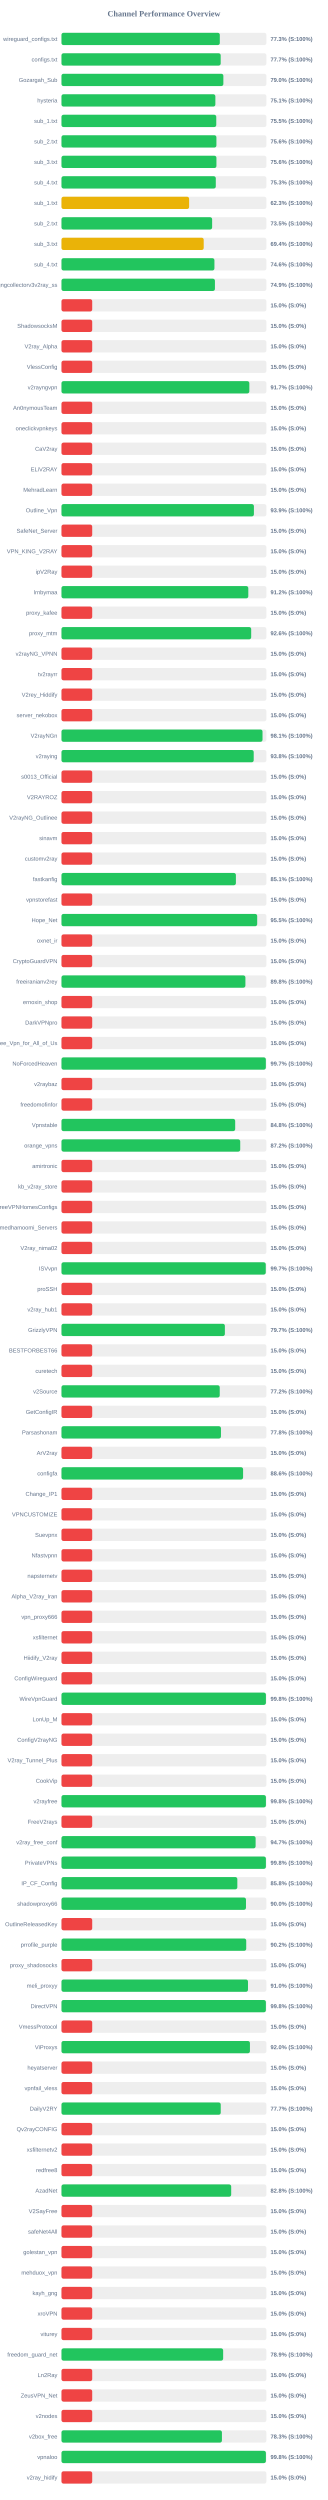
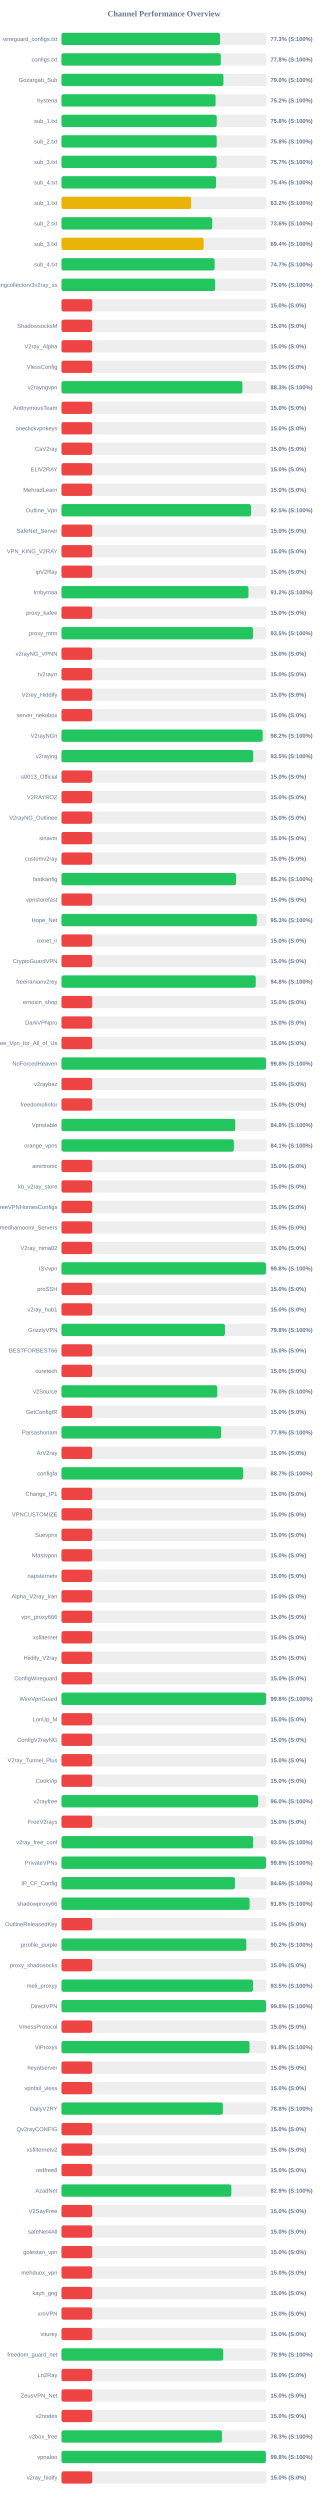
<svg xmlns="http://www.w3.org/2000/svg" width="800" height="6100" version="1.1">
  <style>
        .row { font: 14px Arial; fill: #64748b; }
        .score { font: bold 14px Arial; fill: #64748b; }
    </style>
  <text x="400" y="40" text-anchor="middle" font-size="20px" font-weight="bold" fill="#64748b">Channel Performance Overview</text>
  <rect x="150" y="80" width="500" height="30" fill="#eee" rx="5" />
-   <rect x="150" y="80" width="386.35" height="30" fill="#22c55e" rx="5" />
+   <rect x="150" y="80" width="386.75" height="30" fill="#22c55e" rx="5" />
  <text x="140" y="100" text-anchor="end" class="row">wireguard_configs.txt</text>
  <text x="660" y="100" text-anchor="start" class="score">77.3% (S:100%)</text>
  <rect x="150" y="130" width="500" height="30" fill="#eee" rx="5" />
-   <rect x="150" y="130" width="388.5" height="30" fill="#22c55e" rx="5" />
+   <rect x="150" y="130" width="388.8" height="30" fill="#22c55e" rx="5" />
  <text x="140" y="150" text-anchor="end" class="row">configs.txt</text>
-   <text x="660" y="150" text-anchor="start" class="score">77.7% (S:100%)</text>
+   <text x="660" y="150" text-anchor="start" class="score">77.8% (S:100%)</text>
  <rect x="150" y="180" width="500" height="30" fill="#eee" rx="5" />
-   <rect x="150" y="180" width="395.0" height="30" fill="#22c55e" rx="5" />
+   <rect x="150" y="180" width="395.2" height="30" fill="#22c55e" rx="5" />
  <text x="140" y="200" text-anchor="end" class="row">Gozargah_Sub</text>
  <text x="660" y="200" text-anchor="start" class="score">79.0% (S:100%)</text>
  <rect x="150" y="230" width="500" height="30" fill="#eee" rx="5" />
-   <rect x="150" y="230" width="375.5" height="30" fill="#22c55e" rx="5" />
+   <rect x="150" y="230" width="376.0" height="30" fill="#22c55e" rx="5" />
  <text x="140" y="250" text-anchor="end" class="row">hysteria</text>
-   <text x="660" y="250" text-anchor="start" class="score">75.1% (S:100%)</text>
+   <text x="660" y="250" text-anchor="start" class="score">75.2% (S:100%)</text>
  <rect x="150" y="280" width="500" height="30" fill="#eee" rx="5" />
-   <rect x="150" y="280" width="377.7" height="30" fill="#22c55e" rx="5" />
+   <rect x="150" y="280" width="378.85" height="30" fill="#22c55e" rx="5" />
  <text x="140" y="300" text-anchor="end" class="row">sub_1.txt</text>
-   <text x="660" y="300" text-anchor="start" class="score">75.5% (S:100%)</text>
+   <text x="660" y="300" text-anchor="start" class="score">75.8% (S:100%)</text>
  <rect x="150" y="330" width="500" height="30" fill="#eee" rx="5" />
-   <rect x="150" y="330" width="378.05" height="30" fill="#22c55e" rx="5" />
+   <rect x="150" y="330" width="378.85" height="30" fill="#22c55e" rx="5" />
  <text x="140" y="350" text-anchor="end" class="row">sub_2.txt</text>
-   <text x="660" y="350" text-anchor="start" class="score">75.6% (S:100%)</text>
+   <text x="660" y="350" text-anchor="start" class="score">75.8% (S:100%)</text>
  <rect x="150" y="380" width="500" height="30" fill="#eee" rx="5" />
-   <rect x="150" y="380" width="378.1" height="30" fill="#22c55e" rx="5" />
+   <rect x="150" y="380" width="378.55" height="30" fill="#22c55e" rx="5" />
  <text x="140" y="400" text-anchor="end" class="row">sub_3.txt</text>
-   <text x="660" y="400" text-anchor="start" class="score">75.6% (S:100%)</text>
+   <text x="660" y="400" text-anchor="start" class="score">75.7% (S:100%)</text>
  <rect x="150" y="430" width="500" height="30" fill="#eee" rx="5" />
-   <rect x="150" y="430" width="376.55" height="30" fill="#22c55e" rx="5" />
+   <rect x="150" y="430" width="377.1" height="30" fill="#22c55e" rx="5" />
  <text x="140" y="450" text-anchor="end" class="row">sub_4.txt</text>
-   <text x="660" y="450" text-anchor="start" class="score">75.3% (S:100%)</text>
+   <text x="660" y="450" text-anchor="start" class="score">75.4% (S:100%)</text>
  <rect x="150" y="480" width="500" height="30" fill="#eee" rx="5" />
-   <rect x="150" y="480" width="311.45" height="30" fill="#eab308" rx="5" />
+   <rect x="150" y="480" width="316.2" height="30" fill="#eab308" rx="5" />
  <text x="140" y="500" text-anchor="end" class="row">sub_1.txt</text>
-   <text x="660" y="500" text-anchor="start" class="score">62.3% (S:100%)</text>
+   <text x="660" y="500" text-anchor="start" class="score">63.2% (S:100%)</text>
  <rect x="150" y="530" width="500" height="30" fill="#eee" rx="5" />
-   <rect x="150" y="530" width="367.6" height="30" fill="#22c55e" rx="5" />
+   <rect x="150" y="530" width="367.8" height="30" fill="#22c55e" rx="5" />
  <text x="140" y="550" text-anchor="end" class="row">sub_2.txt</text>
-   <text x="660" y="550" text-anchor="start" class="score">73.5% (S:100%)</text>
+   <text x="660" y="550" text-anchor="start" class="score">73.6% (S:100%)</text>
  <rect x="150" y="580" width="500" height="30" fill="#eee" rx="5" />
-   <rect x="150" y="580" width="347.05" height="30" fill="#eab308" rx="5" />
+   <rect x="150" y="580" width="346.95" height="30" fill="#eab308" rx="5" />
  <text x="140" y="600" text-anchor="end" class="row">sub_3.txt</text>
  <text x="660" y="600" text-anchor="start" class="score">69.4% (S:100%)</text>
  <rect x="150" y="630" width="500" height="30" fill="#eee" rx="5" />
-   <rect x="150" y="630" width="373.2" height="30" fill="#22c55e" rx="5" />
+   <rect x="150" y="630" width="373.65" height="30" fill="#22c55e" rx="5" />
  <text x="140" y="650" text-anchor="end" class="row">sub_4.txt</text>
-   <text x="660" y="650" text-anchor="start" class="score">74.6% (S:100%)</text>
+   <text x="660" y="650" text-anchor="start" class="score">74.7% (S:100%)</text>
  <rect x="150" y="680" width="500" height="30" fill="#eee" rx="5" />
-   <rect x="150" y="680" width="374.45" height="30" fill="#22c55e" rx="5" />
+   <rect x="150" y="680" width="374.95" height="30" fill="#22c55e" rx="5" />
  <text x="140" y="700" text-anchor="end" class="row">kayhgngcollectorv3v2ray_ss</text>
-   <text x="660" y="700" text-anchor="start" class="score">74.9% (S:100%)</text>
+   <text x="660" y="700" text-anchor="start" class="score">75.0% (S:100%)</text>
  <rect x="150" y="730" width="500" height="30" fill="#eee" rx="5" />
  <rect x="150" y="730" width="75.0" height="30" fill="#ef4444" rx="5" />
  <text x="140" y="750" text-anchor="end" class="row" />
  <text x="660" y="750" text-anchor="start" class="score">15.0% (S:0%)</text>
  <rect x="150" y="780" width="500" height="30" fill="#eee" rx="5" />
  <rect x="150" y="780" width="75.0" height="30" fill="#ef4444" rx="5" />
  <text x="140" y="800" text-anchor="end" class="row">ShadowsocksM</text>
  <text x="660" y="800" text-anchor="start" class="score">15.0% (S:0%)</text>
  <rect x="150" y="830" width="500" height="30" fill="#eee" rx="5" />
  <rect x="150" y="830" width="75.0" height="30" fill="#ef4444" rx="5" />
  <text x="140" y="850" text-anchor="end" class="row">V2ray_Alpha</text>
  <text x="660" y="850" text-anchor="start" class="score">15.0% (S:0%)</text>
  <rect x="150" y="880" width="500" height="30" fill="#eee" rx="5" />
  <rect x="150" y="880" width="75.0" height="30" fill="#ef4444" rx="5" />
  <text x="140" y="900" text-anchor="end" class="row">VlessConfig</text>
  <text x="660" y="900" text-anchor="start" class="score">15.0% (S:0%)</text>
  <rect x="150" y="930" width="500" height="30" fill="#eee" rx="5" />
-   <rect x="150" y="930" width="458.4" height="30" fill="#22c55e" rx="5" />
+   <rect x="150" y="930" width="441.5" height="30" fill="#22c55e" rx="5" />
  <text x="140" y="950" text-anchor="end" class="row">v2rayngvpn</text>
-   <text x="660" y="950" text-anchor="start" class="score">91.7% (S:100%)</text>
+   <text x="660" y="950" text-anchor="start" class="score">88.3% (S:100%)</text>
  <rect x="150" y="980" width="500" height="30" fill="#eee" rx="5" />
  <rect x="150" y="980" width="75.0" height="30" fill="#ef4444" rx="5" />
  <text x="140" y="1000" text-anchor="end" class="row">An0nymousTeam</text>
  <text x="660" y="1000" text-anchor="start" class="score">15.0% (S:0%)</text>
  <rect x="150" y="1030" width="500" height="30" fill="#eee" rx="5" />
  <rect x="150" y="1030" width="75.0" height="30" fill="#ef4444" rx="5" />
  <text x="140" y="1050" text-anchor="end" class="row">oneclickvpnkeys</text>
  <text x="660" y="1050" text-anchor="start" class="score">15.0% (S:0%)</text>
  <rect x="150" y="1080" width="500" height="30" fill="#eee" rx="5" />
  <rect x="150" y="1080" width="75.0" height="30" fill="#ef4444" rx="5" />
  <text x="140" y="1100" text-anchor="end" class="row">CaV2ray</text>
  <text x="660" y="1100" text-anchor="start" class="score">15.0% (S:0%)</text>
  <rect x="150" y="1130" width="500" height="30" fill="#eee" rx="5" />
  <rect x="150" y="1130" width="75.0" height="30" fill="#ef4444" rx="5" />
  <text x="140" y="1150" text-anchor="end" class="row">ELiV2RAY</text>
  <text x="660" y="1150" text-anchor="start" class="score">15.0% (S:0%)</text>
  <rect x="150" y="1180" width="500" height="30" fill="#eee" rx="5" />
  <rect x="150" y="1180" width="75.0" height="30" fill="#ef4444" rx="5" />
  <text x="140" y="1200" text-anchor="end" class="row">MehradLearn</text>
  <text x="660" y="1200" text-anchor="start" class="score">15.0% (S:0%)</text>
  <rect x="150" y="1230" width="500" height="30" fill="#eee" rx="5" />
-   <rect x="150" y="1230" width="469.55" height="30" fill="#22c55e" rx="5" />
+   <rect x="150" y="1230" width="462.45" height="30" fill="#22c55e" rx="5" />
  <text x="140" y="1250" text-anchor="end" class="row">Outline_Vpn</text>
-   <text x="660" y="1250" text-anchor="start" class="score">93.9% (S:100%)</text>
+   <text x="660" y="1250" text-anchor="start" class="score">92.5% (S:100%)</text>
  <rect x="150" y="1280" width="500" height="30" fill="#eee" rx="5" />
  <rect x="150" y="1280" width="75.0" height="30" fill="#ef4444" rx="5" />
  <text x="140" y="1300" text-anchor="end" class="row">SafeNet_Server</text>
  <text x="660" y="1300" text-anchor="start" class="score">15.0% (S:0%)</text>
  <rect x="150" y="1330" width="500" height="30" fill="#eee" rx="5" />
  <rect x="150" y="1330" width="75.0" height="30" fill="#ef4444" rx="5" />
  <text x="140" y="1350" text-anchor="end" class="row">VPN_KING_V2RAY</text>
  <text x="660" y="1350" text-anchor="start" class="score">15.0% (S:0%)</text>
  <rect x="150" y="1380" width="500" height="30" fill="#eee" rx="5" />
  <rect x="150" y="1380" width="75.0" height="30" fill="#ef4444" rx="5" />
  <text x="140" y="1400" text-anchor="end" class="row">ipV2Ray</text>
  <text x="660" y="1400" text-anchor="start" class="score">15.0% (S:0%)</text>
  <rect x="150" y="1430" width="500" height="30" fill="#eee" rx="5" />
-   <rect x="150" y="1430" width="455.85" height="30" fill="#22c55e" rx="5" />
+   <rect x="150" y="1430" width="456.25" height="30" fill="#22c55e" rx="5" />
  <text x="140" y="1450" text-anchor="end" class="row">lrnbymaa</text>
  <text x="660" y="1450" text-anchor="start" class="score">91.2% (S:100%)</text>
  <rect x="150" y="1480" width="500" height="30" fill="#eee" rx="5" />
  <rect x="150" y="1480" width="75.0" height="30" fill="#ef4444" rx="5" />
  <text x="140" y="1500" text-anchor="end" class="row">proxy_kafee</text>
  <text x="660" y="1500" text-anchor="start" class="score">15.0% (S:0%)</text>
  <rect x="150" y="1530" width="500" height="30" fill="#eee" rx="5" />
-   <rect x="150" y="1530" width="462.9" height="30" fill="#22c55e" rx="5" />
+   <rect x="150" y="1530" width="467.25" height="30" fill="#22c55e" rx="5" />
  <text x="140" y="1550" text-anchor="end" class="row">proxy_mtm</text>
-   <text x="660" y="1550" text-anchor="start" class="score">92.6% (S:100%)</text>
+   <text x="660" y="1550" text-anchor="start" class="score">93.5% (S:100%)</text>
  <rect x="150" y="1580" width="500" height="30" fill="#eee" rx="5" />
  <rect x="150" y="1580" width="75.0" height="30" fill="#ef4444" rx="5" />
  <text x="140" y="1600" text-anchor="end" class="row">v2rayNG_VPNN</text>
  <text x="660" y="1600" text-anchor="start" class="score">15.0% (S:0%)</text>
  <rect x="150" y="1630" width="500" height="30" fill="#eee" rx="5" />
  <rect x="150" y="1630" width="75.0" height="30" fill="#ef4444" rx="5" />
  <text x="140" y="1650" text-anchor="end" class="row">tv2rayrr</text>
  <text x="660" y="1650" text-anchor="start" class="score">15.0% (S:0%)</text>
  <rect x="150" y="1680" width="500" height="30" fill="#eee" rx="5" />
  <rect x="150" y="1680" width="75.0" height="30" fill="#ef4444" rx="5" />
  <text x="140" y="1700" text-anchor="end" class="row">V2rey_Hiddify</text>
  <text x="660" y="1700" text-anchor="start" class="score">15.0% (S:0%)</text>
  <rect x="150" y="1730" width="500" height="30" fill="#eee" rx="5" />
  <rect x="150" y="1730" width="75.0" height="30" fill="#ef4444" rx="5" />
  <text x="140" y="1750" text-anchor="end" class="row">server_nekobox</text>
  <text x="660" y="1750" text-anchor="start" class="score">15.0% (S:0%)</text>
  <rect x="150" y="1780" width="500" height="30" fill="#eee" rx="5" />
-   <rect x="150" y="1780" width="490.55" height="30" fill="#22c55e" rx="5" />
+   <rect x="150" y="1780" width="490.9" height="30" fill="#22c55e" rx="5" />
  <text x="140" y="1800" text-anchor="end" class="row">V2rayNGn</text>
-   <text x="660" y="1800" text-anchor="start" class="score">98.1% (S:100%)</text>
+   <text x="660" y="1800" text-anchor="start" class="score">98.2% (S:100%)</text>
  <rect x="150" y="1830" width="500" height="30" fill="#eee" rx="5" />
-   <rect x="150" y="1830" width="469.05" height="30" fill="#22c55e" rx="5" />
+   <rect x="150" y="1830" width="467.75" height="30" fill="#22c55e" rx="5" />
  <text x="140" y="1850" text-anchor="end" class="row">v2raying</text>
-   <text x="660" y="1850" text-anchor="start" class="score">93.8% (S:100%)</text>
+   <text x="660" y="1850" text-anchor="start" class="score">93.5% (S:100%)</text>
  <rect x="150" y="1880" width="500" height="30" fill="#eee" rx="5" />
  <rect x="150" y="1880" width="75.0" height="30" fill="#ef4444" rx="5" />
  <text x="140" y="1900" text-anchor="end" class="row">s0013_Official</text>
  <text x="660" y="1900" text-anchor="start" class="score">15.0% (S:0%)</text>
  <rect x="150" y="1930" width="500" height="30" fill="#eee" rx="5" />
  <rect x="150" y="1930" width="75.0" height="30" fill="#ef4444" rx="5" />
  <text x="140" y="1950" text-anchor="end" class="row">V2RAYROZ</text>
  <text x="660" y="1950" text-anchor="start" class="score">15.0% (S:0%)</text>
  <rect x="150" y="1980" width="500" height="30" fill="#eee" rx="5" />
  <rect x="150" y="1980" width="75.0" height="30" fill="#ef4444" rx="5" />
  <text x="140" y="2000" text-anchor="end" class="row">V2rayNG_Outlinee</text>
  <text x="660" y="2000" text-anchor="start" class="score">15.0% (S:0%)</text>
  <rect x="150" y="2030" width="500" height="30" fill="#eee" rx="5" />
  <rect x="150" y="2030" width="75.0" height="30" fill="#ef4444" rx="5" />
  <text x="140" y="2050" text-anchor="end" class="row">sinavm</text>
  <text x="660" y="2050" text-anchor="start" class="score">15.0% (S:0%)</text>
  <rect x="150" y="2080" width="500" height="30" fill="#eee" rx="5" />
  <rect x="150" y="2080" width="75.0" height="30" fill="#ef4444" rx="5" />
  <text x="140" y="2100" text-anchor="end" class="row">customv2ray</text>
  <text x="660" y="2100" text-anchor="start" class="score">15.0% (S:0%)</text>
  <rect x="150" y="2130" width="500" height="30" fill="#eee" rx="5" />
-   <rect x="150" y="2130" width="425.6" height="30" fill="#22c55e" rx="5" />
+   <rect x="150" y="2130" width="425.9" height="30" fill="#22c55e" rx="5" />
  <text x="140" y="2150" text-anchor="end" class="row">fastkanfig</text>
-   <text x="660" y="2150" text-anchor="start" class="score">85.1% (S:100%)</text>
+   <text x="660" y="2150" text-anchor="start" class="score">85.2% (S:100%)</text>
  <rect x="150" y="2180" width="500" height="30" fill="#eee" rx="5" />
  <rect x="150" y="2180" width="75.0" height="30" fill="#ef4444" rx="5" />
  <text x="140" y="2200" text-anchor="end" class="row">vpnstorefast</text>
  <text x="660" y="2200" text-anchor="start" class="score">15.0% (S:0%)</text>
  <rect x="150" y="2230" width="500" height="30" fill="#eee" rx="5" />
-   <rect x="150" y="2230" width="477.55" height="30" fill="#22c55e" rx="5" />
+   <rect x="150" y="2230" width="476.65" height="30" fill="#22c55e" rx="5" />
  <text x="140" y="2250" text-anchor="end" class="row">Hope_Net</text>
-   <text x="660" y="2250" text-anchor="start" class="score">95.5% (S:100%)</text>
+   <text x="660" y="2250" text-anchor="start" class="score">95.3% (S:100%)</text>
  <rect x="150" y="2280" width="500" height="30" fill="#eee" rx="5" />
  <rect x="150" y="2280" width="75.0" height="30" fill="#ef4444" rx="5" />
  <text x="140" y="2300" text-anchor="end" class="row">oxnet_ir</text>
  <text x="660" y="2300" text-anchor="start" class="score">15.0% (S:0%)</text>
  <rect x="150" y="2330" width="500" height="30" fill="#eee" rx="5" />
  <rect x="150" y="2330" width="75.0" height="30" fill="#ef4444" rx="5" />
  <text x="140" y="2350" text-anchor="end" class="row">CryptoGuardVPN</text>
  <text x="660" y="2350" text-anchor="start" class="score">15.0% (S:0%)</text>
  <rect x="150" y="2380" width="500" height="30" fill="#eee" rx="5" />
-   <rect x="150" y="2380" width="448.8" height="30" fill="#22c55e" rx="5" />
+   <rect x="150" y="2380" width="474.0" height="30" fill="#22c55e" rx="5" />
  <text x="140" y="2400" text-anchor="end" class="row">freeiranianv2rey</text>
-   <text x="660" y="2400" text-anchor="start" class="score">89.8% (S:100%)</text>
+   <text x="660" y="2400" text-anchor="start" class="score">94.8% (S:100%)</text>
  <rect x="150" y="2430" width="500" height="30" fill="#eee" rx="5" />
  <rect x="150" y="2430" width="75.0" height="30" fill="#ef4444" rx="5" />
  <text x="140" y="2450" text-anchor="end" class="row">ernoxin_shop</text>
  <text x="660" y="2450" text-anchor="start" class="score">15.0% (S:0%)</text>
  <rect x="150" y="2480" width="500" height="30" fill="#eee" rx="5" />
  <rect x="150" y="2480" width="75.0" height="30" fill="#ef4444" rx="5" />
  <text x="140" y="2500" text-anchor="end" class="row">DarkVPNpro</text>
  <text x="660" y="2500" text-anchor="start" class="score">15.0% (S:0%)</text>
  <rect x="150" y="2530" width="500" height="30" fill="#eee" rx="5" />
  <rect x="150" y="2530" width="75.0" height="30" fill="#ef4444" rx="5" />
  <text x="140" y="2550" text-anchor="end" class="row">Free_Vpn_for_All_of_Us</text>
  <text x="660" y="2550" text-anchor="start" class="score">15.0% (S:0%)</text>
  <rect x="150" y="2580" width="500" height="30" fill="#eee" rx="5" />
-   <rect x="150" y="2580" width="498.65" height="30" fill="#22c55e" rx="5" />
+   <rect x="150" y="2580" width="498.95" height="30" fill="#22c55e" rx="5" />
  <text x="140" y="2600" text-anchor="end" class="row">NoForcedHeaven</text>
-   <text x="660" y="2600" text-anchor="start" class="score">99.7% (S:100%)</text>
+   <text x="660" y="2600" text-anchor="start" class="score">99.8% (S:100%)</text>
  <rect x="150" y="2630" width="500" height="30" fill="#eee" rx="5" />
  <rect x="150" y="2630" width="75.0" height="30" fill="#ef4444" rx="5" />
  <text x="140" y="2650" text-anchor="end" class="row">v2raybaz</text>
  <text x="660" y="2650" text-anchor="start" class="score">15.0% (S:0%)</text>
  <rect x="150" y="2680" width="500" height="30" fill="#eee" rx="5" />
  <rect x="150" y="2680" width="75.0" height="30" fill="#ef4444" rx="5" />
  <text x="140" y="2700" text-anchor="end" class="row">freedomofinfor</text>
  <text x="660" y="2700" text-anchor="start" class="score">15.0% (S:0%)</text>
  <rect x="150" y="2730" width="500" height="30" fill="#eee" rx="5" />
-   <rect x="150" y="2730" width="423.85" height="30" fill="#22c55e" rx="5" />
+   <rect x="150" y="2730" width="424.05" height="30" fill="#22c55e" rx="5" />
  <text x="140" y="2750" text-anchor="end" class="row">Vpnstable</text>
  <text x="660" y="2750" text-anchor="start" class="score">84.8% (S:100%)</text>
  <rect x="150" y="2780" width="500" height="30" fill="#eee" rx="5" />
-   <rect x="150" y="2780" width="436.15" height="30" fill="#22c55e" rx="5" />
+   <rect x="150" y="2780" width="420.65" height="30" fill="#22c55e" rx="5" />
  <text x="140" y="2800" text-anchor="end" class="row">orange_vpns</text>
-   <text x="660" y="2800" text-anchor="start" class="score">87.2% (S:100%)</text>
+   <text x="660" y="2800" text-anchor="start" class="score">84.1% (S:100%)</text>
  <rect x="150" y="2830" width="500" height="30" fill="#eee" rx="5" />
  <rect x="150" y="2830" width="75.0" height="30" fill="#ef4444" rx="5" />
  <text x="140" y="2850" text-anchor="end" class="row">amirtronic</text>
  <text x="660" y="2850" text-anchor="start" class="score">15.0% (S:0%)</text>
  <rect x="150" y="2880" width="500" height="30" fill="#eee" rx="5" />
  <rect x="150" y="2880" width="75.0" height="30" fill="#ef4444" rx="5" />
  <text x="140" y="2900" text-anchor="end" class="row">kb_v2ray_store</text>
  <text x="660" y="2900" text-anchor="start" class="score">15.0% (S:0%)</text>
  <rect x="150" y="2930" width="500" height="30" fill="#eee" rx="5" />
  <rect x="150" y="2930" width="75.0" height="30" fill="#ef4444" rx="5" />
  <text x="140" y="2950" text-anchor="end" class="row">FreeVPNHomesConfigs</text>
  <text x="660" y="2950" text-anchor="start" class="score">15.0% (S:0%)</text>
  <rect x="150" y="2980" width="500" height="30" fill="#eee" rx="5" />
  <rect x="150" y="2980" width="75.0" height="30" fill="#ef4444" rx="5" />
  <text x="140" y="3000" text-anchor="end" class="row">Ahmedhamoomi_Servers</text>
  <text x="660" y="3000" text-anchor="start" class="score">15.0% (S:0%)</text>
  <rect x="150" y="3030" width="500" height="30" fill="#eee" rx="5" />
  <rect x="150" y="3030" width="75.0" height="30" fill="#ef4444" rx="5" />
  <text x="140" y="3050" text-anchor="end" class="row">V2ray_nima02</text>
  <text x="660" y="3050" text-anchor="start" class="score">15.0% (S:0%)</text>
  <rect x="150" y="3080" width="500" height="30" fill="#eee" rx="5" />
-   <rect x="150" y="3080" width="498.45" height="30" fill="#22c55e" rx="5" />
+   <rect x="150" y="3080" width="498.9" height="30" fill="#22c55e" rx="5" />
  <text x="140" y="3100" text-anchor="end" class="row">ISVvpn</text>
-   <text x="660" y="3100" text-anchor="start" class="score">99.7% (S:100%)</text>
+   <text x="660" y="3100" text-anchor="start" class="score">99.8% (S:100%)</text>
  <rect x="150" y="3130" width="500" height="30" fill="#eee" rx="5" />
  <rect x="150" y="3130" width="75.0" height="30" fill="#ef4444" rx="5" />
  <text x="140" y="3150" text-anchor="end" class="row">proSSH</text>
  <text x="660" y="3150" text-anchor="start" class="score">15.0% (S:0%)</text>
  <rect x="150" y="3180" width="500" height="30" fill="#eee" rx="5" />
  <rect x="150" y="3180" width="75.0" height="30" fill="#ef4444" rx="5" />
  <text x="140" y="3200" text-anchor="end" class="row">v2ray_hub1</text>
  <text x="660" y="3200" text-anchor="start" class="score">15.0% (S:0%)</text>
  <rect x="150" y="3230" width="500" height="30" fill="#eee" rx="5" />
-   <rect x="150" y="3230" width="398.7" height="30" fill="#22c55e" rx="5" />
+   <rect x="150" y="3230" width="398.9" height="30" fill="#22c55e" rx="5" />
  <text x="140" y="3250" text-anchor="end" class="row">GrizzlyVPN</text>
-   <text x="660" y="3250" text-anchor="start" class="score">79.7% (S:100%)</text>
+   <text x="660" y="3250" text-anchor="start" class="score">79.8% (S:100%)</text>
  <rect x="150" y="3280" width="500" height="30" fill="#eee" rx="5" />
  <rect x="150" y="3280" width="75.0" height="30" fill="#ef4444" rx="5" />
  <text x="140" y="3300" text-anchor="end" class="row">BESTFORBEST66</text>
  <text x="660" y="3300" text-anchor="start" class="score">15.0% (S:0%)</text>
  <rect x="150" y="3330" width="500" height="30" fill="#eee" rx="5" />
  <rect x="150" y="3330" width="75.0" height="30" fill="#ef4444" rx="5" />
  <text x="140" y="3350" text-anchor="end" class="row">curetech</text>
  <text x="660" y="3350" text-anchor="start" class="score">15.0% (S:0%)</text>
  <rect x="150" y="3380" width="500" height="30" fill="#eee" rx="5" />
-   <rect x="150" y="3380" width="386.15" height="30" fill="#22c55e" rx="5" />
+   <rect x="150" y="3380" width="380.2" height="30" fill="#22c55e" rx="5" />
  <text x="140" y="3400" text-anchor="end" class="row">v2Source</text>
-   <text x="660" y="3400" text-anchor="start" class="score">77.2% (S:100%)</text>
+   <text x="660" y="3400" text-anchor="start" class="score">76.0% (S:100%)</text>
  <rect x="150" y="3430" width="500" height="30" fill="#eee" rx="5" />
  <rect x="150" y="3430" width="75.0" height="30" fill="#ef4444" rx="5" />
  <text x="140" y="3450" text-anchor="end" class="row">GetConfigIR</text>
  <text x="660" y="3450" text-anchor="start" class="score">15.0% (S:0%)</text>
  <rect x="150" y="3480" width="500" height="30" fill="#eee" rx="5" />
-   <rect x="150" y="3480" width="389.15" height="30" fill="#22c55e" rx="5" />
+   <rect x="150" y="3480" width="389.55" height="30" fill="#22c55e" rx="5" />
  <text x="140" y="3500" text-anchor="end" class="row">Parsashonam</text>
-   <text x="660" y="3500" text-anchor="start" class="score">77.8% (S:100%)</text>
+   <text x="660" y="3500" text-anchor="start" class="score">77.9% (S:100%)</text>
  <rect x="150" y="3530" width="500" height="30" fill="#eee" rx="5" />
  <rect x="150" y="3530" width="75.0" height="30" fill="#ef4444" rx="5" />
  <text x="140" y="3550" text-anchor="end" class="row">ArV2ray</text>
  <text x="660" y="3550" text-anchor="start" class="score">15.0% (S:0%)</text>
  <rect x="150" y="3580" width="500" height="30" fill="#eee" rx="5" />
-   <rect x="150" y="3580" width="443.15" height="30" fill="#22c55e" rx="5" />
+   <rect x="150" y="3580" width="443.3" height="30" fill="#22c55e" rx="5" />
  <text x="140" y="3600" text-anchor="end" class="row">configfa</text>
-   <text x="660" y="3600" text-anchor="start" class="score">88.6% (S:100%)</text>
+   <text x="660" y="3600" text-anchor="start" class="score">88.7% (S:100%)</text>
  <rect x="150" y="3630" width="500" height="30" fill="#eee" rx="5" />
  <rect x="150" y="3630" width="75.0" height="30" fill="#ef4444" rx="5" />
  <text x="140" y="3650" text-anchor="end" class="row">Change_IP1</text>
  <text x="660" y="3650" text-anchor="start" class="score">15.0% (S:0%)</text>
  <rect x="150" y="3680" width="500" height="30" fill="#eee" rx="5" />
  <rect x="150" y="3680" width="75.0" height="30" fill="#ef4444" rx="5" />
  <text x="140" y="3700" text-anchor="end" class="row">VPNCUSTOMIZE</text>
  <text x="660" y="3700" text-anchor="start" class="score">15.0% (S:0%)</text>
  <rect x="150" y="3730" width="500" height="30" fill="#eee" rx="5" />
  <rect x="150" y="3730" width="75.0" height="30" fill="#ef4444" rx="5" />
  <text x="140" y="3750" text-anchor="end" class="row">Suevpnx</text>
  <text x="660" y="3750" text-anchor="start" class="score">15.0% (S:0%)</text>
  <rect x="150" y="3780" width="500" height="30" fill="#eee" rx="5" />
  <rect x="150" y="3780" width="75.0" height="30" fill="#ef4444" rx="5" />
  <text x="140" y="3800" text-anchor="end" class="row">Nfastvpnn</text>
  <text x="660" y="3800" text-anchor="start" class="score">15.0% (S:0%)</text>
  <rect x="150" y="3830" width="500" height="30" fill="#eee" rx="5" />
  <rect x="150" y="3830" width="75.0" height="30" fill="#ef4444" rx="5" />
  <text x="140" y="3850" text-anchor="end" class="row">napsternetv</text>
  <text x="660" y="3850" text-anchor="start" class="score">15.0% (S:0%)</text>
  <rect x="150" y="3880" width="500" height="30" fill="#eee" rx="5" />
  <rect x="150" y="3880" width="75.0" height="30" fill="#ef4444" rx="5" />
  <text x="140" y="3900" text-anchor="end" class="row">Alpha_V2ray_Iran</text>
  <text x="660" y="3900" text-anchor="start" class="score">15.0% (S:0%)</text>
  <rect x="150" y="3930" width="500" height="30" fill="#eee" rx="5" />
  <rect x="150" y="3930" width="75.0" height="30" fill="#ef4444" rx="5" />
  <text x="140" y="3950" text-anchor="end" class="row">vpn_proxy666</text>
  <text x="660" y="3950" text-anchor="start" class="score">15.0% (S:0%)</text>
  <rect x="150" y="3980" width="500" height="30" fill="#eee" rx="5" />
  <rect x="150" y="3980" width="75.0" height="30" fill="#ef4444" rx="5" />
  <text x="140" y="4000" text-anchor="end" class="row">xsfilternet</text>
  <text x="660" y="4000" text-anchor="start" class="score">15.0% (S:0%)</text>
  <rect x="150" y="4030" width="500" height="30" fill="#eee" rx="5" />
  <rect x="150" y="4030" width="75.0" height="30" fill="#ef4444" rx="5" />
  <text x="140" y="4050" text-anchor="end" class="row">Hiidify_V2ray</text>
  <text x="660" y="4050" text-anchor="start" class="score">15.0% (S:0%)</text>
  <rect x="150" y="4080" width="500" height="30" fill="#eee" rx="5" />
  <rect x="150" y="4080" width="75.0" height="30" fill="#ef4444" rx="5" />
  <text x="140" y="4100" text-anchor="end" class="row">ConfigWireguard</text>
  <text x="660" y="4100" text-anchor="start" class="score">15.0% (S:0%)</text>
  <rect x="150" y="4130" width="500" height="30" fill="#eee" rx="5" />
-   <rect x="150" y="4130" width="498.85" height="30" fill="#22c55e" rx="5" />
+   <rect x="150" y="4130" width="499.05" height="30" fill="#22c55e" rx="5" />
  <text x="140" y="4150" text-anchor="end" class="row">WireVpnGuard</text>
  <text x="660" y="4150" text-anchor="start" class="score">99.8% (S:100%)</text>
  <rect x="150" y="4180" width="500" height="30" fill="#eee" rx="5" />
  <rect x="150" y="4180" width="75.0" height="30" fill="#ef4444" rx="5" />
  <text x="140" y="4200" text-anchor="end" class="row">LonUp_M</text>
  <text x="660" y="4200" text-anchor="start" class="score">15.0% (S:0%)</text>
  <rect x="150" y="4230" width="500" height="30" fill="#eee" rx="5" />
  <rect x="150" y="4230" width="75.0" height="30" fill="#ef4444" rx="5" />
  <text x="140" y="4250" text-anchor="end" class="row">ConfigV2rayNG</text>
  <text x="660" y="4250" text-anchor="start" class="score">15.0% (S:0%)</text>
  <rect x="150" y="4280" width="500" height="30" fill="#eee" rx="5" />
  <rect x="150" y="4280" width="75.0" height="30" fill="#ef4444" rx="5" />
  <text x="140" y="4300" text-anchor="end" class="row">V2ray_Tunnel_Plus</text>
  <text x="660" y="4300" text-anchor="start" class="score">15.0% (S:0%)</text>
  <rect x="150" y="4330" width="500" height="30" fill="#eee" rx="5" />
  <rect x="150" y="4330" width="75.0" height="30" fill="#ef4444" rx="5" />
  <text x="140" y="4350" text-anchor="end" class="row">CookVip</text>
  <text x="660" y="4350" text-anchor="start" class="score">15.0% (S:0%)</text>
  <rect x="150" y="4380" width="500" height="30" fill="#eee" rx="5" />
-   <rect x="150" y="4380" width="498.85" height="30" fill="#22c55e" rx="5" />
+   <rect x="150" y="4380" width="479.75" height="30" fill="#22c55e" rx="5" />
  <text x="140" y="4400" text-anchor="end" class="row">v2rayfree</text>
-   <text x="660" y="4400" text-anchor="start" class="score">99.8% (S:100%)</text>
+   <text x="660" y="4400" text-anchor="start" class="score">96.0% (S:100%)</text>
  <rect x="150" y="4430" width="500" height="30" fill="#eee" rx="5" />
  <rect x="150" y="4430" width="75.0" height="30" fill="#ef4444" rx="5" />
  <text x="140" y="4450" text-anchor="end" class="row">FreeV2rays</text>
  <text x="660" y="4450" text-anchor="start" class="score">15.0% (S:0%)</text>
  <rect x="150" y="4480" width="500" height="30" fill="#eee" rx="5" />
-   <rect x="150" y="4480" width="473.7" height="30" fill="#22c55e" rx="5" />
+   <rect x="150" y="4480" width="467.65" height="30" fill="#22c55e" rx="5" />
  <text x="140" y="4500" text-anchor="end" class="row">v2ray_free_conf</text>
-   <text x="660" y="4500" text-anchor="start" class="score">94.7% (S:100%)</text>
+   <text x="660" y="4500" text-anchor="start" class="score">93.5% (S:100%)</text>
  <rect x="150" y="4530" width="500" height="30" fill="#eee" rx="5" />
-   <rect x="150" y="4530" width="498.8" height="30" fill="#22c55e" rx="5" />
+   <rect x="150" y="4530" width="499.0" height="30" fill="#22c55e" rx="5" />
  <text x="140" y="4550" text-anchor="end" class="row">PrivateVPNs</text>
  <text x="660" y="4550" text-anchor="start" class="score">99.8% (S:100%)</text>
  <rect x="150" y="4580" width="500" height="30" fill="#eee" rx="5" />
-   <rect x="150" y="4580" width="429.1" height="30" fill="#22c55e" rx="5" />
+   <rect x="150" y="4580" width="423.2" height="30" fill="#22c55e" rx="5" />
  <text x="140" y="4600" text-anchor="end" class="row">IP_CF_Config</text>
-   <text x="660" y="4600" text-anchor="start" class="score">85.8% (S:100%)</text>
+   <text x="660" y="4600" text-anchor="start" class="score">84.6% (S:100%)</text>
  <rect x="150" y="4630" width="500" height="30" fill="#eee" rx="5" />
-   <rect x="150" y="4630" width="450.2" height="30" fill="#22c55e" rx="5" />
+   <rect x="150" y="4630" width="459.1" height="30" fill="#22c55e" rx="5" />
  <text x="140" y="4650" text-anchor="end" class="row">shadowproxy66</text>
-   <text x="660" y="4650" text-anchor="start" class="score">90.0% (S:100%)</text>
+   <text x="660" y="4650" text-anchor="start" class="score">91.8% (S:100%)</text>
  <rect x="150" y="4680" width="500" height="30" fill="#eee" rx="5" />
  <rect x="150" y="4680" width="75.0" height="30" fill="#ef4444" rx="5" />
  <text x="140" y="4700" text-anchor="end" class="row">OutlineReleasedKey</text>
  <text x="660" y="4700" text-anchor="start" class="score">15.0% (S:0%)</text>
  <rect x="150" y="4730" width="500" height="30" fill="#eee" rx="5" />
-   <rect x="150" y="4730" width="450.8" height="30" fill="#22c55e" rx="5" />
+   <rect x="150" y="4730" width="451.05" height="30" fill="#22c55e" rx="5" />
  <text x="140" y="4750" text-anchor="end" class="row">prrofile_purple</text>
  <text x="660" y="4750" text-anchor="start" class="score">90.2% (S:100%)</text>
  <rect x="150" y="4780" width="500" height="30" fill="#eee" rx="5" />
  <rect x="150" y="4780" width="75.0" height="30" fill="#ef4444" rx="5" />
  <text x="140" y="4800" text-anchor="end" class="row">proxy_shadosocks</text>
  <text x="660" y="4800" text-anchor="start" class="score">15.0% (S:0%)</text>
  <rect x="150" y="4830" width="500" height="30" fill="#eee" rx="5" />
-   <rect x="150" y="4830" width="455.1" height="30" fill="#22c55e" rx="5" />
+   <rect x="150" y="4830" width="467.35" height="30" fill="#22c55e" rx="5" />
  <text x="140" y="4850" text-anchor="end" class="row">meli_proxyy</text>
-   <text x="660" y="4850" text-anchor="start" class="score">91.0% (S:100%)</text>
+   <text x="660" y="4850" text-anchor="start" class="score">93.5% (S:100%)</text>
  <rect x="150" y="4880" width="500" height="30" fill="#eee" rx="5" />
-   <rect x="150" y="4880" width="498.75" height="30" fill="#22c55e" rx="5" />
+   <rect x="150" y="4880" width="499.0" height="30" fill="#22c55e" rx="5" />
  <text x="140" y="4900" text-anchor="end" class="row">DirectVPN</text>
  <text x="660" y="4900" text-anchor="start" class="score">99.8% (S:100%)</text>
  <rect x="150" y="4930" width="500" height="30" fill="#eee" rx="5" />
  <rect x="150" y="4930" width="75.0" height="30" fill="#ef4444" rx="5" />
  <text x="140" y="4950" text-anchor="end" class="row">VmessProtocol</text>
  <text x="660" y="4950" text-anchor="start" class="score">15.0% (S:0%)</text>
  <rect x="150" y="4980" width="500" height="30" fill="#eee" rx="5" />
-   <rect x="150" y="4980" width="459.85" height="30" fill="#22c55e" rx="5" />
+   <rect x="150" y="4980" width="458.9" height="30" fill="#22c55e" rx="5" />
  <text x="140" y="5000" text-anchor="end" class="row">ViProxys</text>
-   <text x="660" y="5000" text-anchor="start" class="score">92.0% (S:100%)</text>
+   <text x="660" y="5000" text-anchor="start" class="score">91.8% (S:100%)</text>
  <rect x="150" y="5030" width="500" height="30" fill="#eee" rx="5" />
  <rect x="150" y="5030" width="75.0" height="30" fill="#ef4444" rx="5" />
  <text x="140" y="5050" text-anchor="end" class="row">heyatserver</text>
  <text x="660" y="5050" text-anchor="start" class="score">15.0% (S:0%)</text>
  <rect x="150" y="5080" width="500" height="30" fill="#eee" rx="5" />
  <rect x="150" y="5080" width="75.0" height="30" fill="#ef4444" rx="5" />
  <text x="140" y="5100" text-anchor="end" class="row">vpnfail_vless</text>
  <text x="660" y="5100" text-anchor="start" class="score">15.0% (S:0%)</text>
  <rect x="150" y="5130" width="500" height="30" fill="#eee" rx="5" />
-   <rect x="150" y="5130" width="388.6" height="30" fill="#22c55e" rx="5" />
+   <rect x="150" y="5130" width="393.8" height="30" fill="#22c55e" rx="5" />
  <text x="140" y="5150" text-anchor="end" class="row">DailyV2RY</text>
-   <text x="660" y="5150" text-anchor="start" class="score">77.7% (S:100%)</text>
+   <text x="660" y="5150" text-anchor="start" class="score">78.8% (S:100%)</text>
  <rect x="150" y="5180" width="500" height="30" fill="#eee" rx="5" />
  <rect x="150" y="5180" width="75.0" height="30" fill="#ef4444" rx="5" />
  <text x="140" y="5200" text-anchor="end" class="row">Qv2rayCONFIG</text>
  <text x="660" y="5200" text-anchor="start" class="score">15.0% (S:0%)</text>
  <rect x="150" y="5230" width="500" height="30" fill="#eee" rx="5" />
  <rect x="150" y="5230" width="75.0" height="30" fill="#ef4444" rx="5" />
  <text x="140" y="5250" text-anchor="end" class="row">xsfilternetv2</text>
  <text x="660" y="5250" text-anchor="start" class="score">15.0% (S:0%)</text>
  <rect x="150" y="5280" width="500" height="30" fill="#eee" rx="5" />
  <rect x="150" y="5280" width="75.0" height="30" fill="#ef4444" rx="5" />
  <text x="140" y="5300" text-anchor="end" class="row">redfree8</text>
  <text x="660" y="5300" text-anchor="start" class="score">15.0% (S:0%)</text>
  <rect x="150" y="5330" width="500" height="30" fill="#eee" rx="5" />
-   <rect x="150" y="5330" width="414.1" height="30" fill="#22c55e" rx="5" />
+   <rect x="150" y="5330" width="414.5" height="30" fill="#22c55e" rx="5" />
  <text x="140" y="5350" text-anchor="end" class="row">AzadNet</text>
-   <text x="660" y="5350" text-anchor="start" class="score">82.8% (S:100%)</text>
+   <text x="660" y="5350" text-anchor="start" class="score">82.9% (S:100%)</text>
  <rect x="150" y="5380" width="500" height="30" fill="#eee" rx="5" />
  <rect x="150" y="5380" width="75.0" height="30" fill="#ef4444" rx="5" />
  <text x="140" y="5400" text-anchor="end" class="row">V2SayFree</text>
  <text x="660" y="5400" text-anchor="start" class="score">15.0% (S:0%)</text>
  <rect x="150" y="5430" width="500" height="30" fill="#eee" rx="5" />
  <rect x="150" y="5430" width="75.0" height="30" fill="#ef4444" rx="5" />
  <text x="140" y="5450" text-anchor="end" class="row">safeNet4All</text>
  <text x="660" y="5450" text-anchor="start" class="score">15.0% (S:0%)</text>
  <rect x="150" y="5480" width="500" height="30" fill="#eee" rx="5" />
  <rect x="150" y="5480" width="75.0" height="30" fill="#ef4444" rx="5" />
  <text x="140" y="5500" text-anchor="end" class="row">golestan_vpn</text>
  <text x="660" y="5500" text-anchor="start" class="score">15.0% (S:0%)</text>
  <rect x="150" y="5530" width="500" height="30" fill="#eee" rx="5" />
  <rect x="150" y="5530" width="75.0" height="30" fill="#ef4444" rx="5" />
  <text x="140" y="5550" text-anchor="end" class="row">mehduox_vpn</text>
  <text x="660" y="5550" text-anchor="start" class="score">15.0% (S:0%)</text>
  <rect x="150" y="5580" width="500" height="30" fill="#eee" rx="5" />
  <rect x="150" y="5580" width="75.0" height="30" fill="#ef4444" rx="5" />
  <text x="140" y="5600" text-anchor="end" class="row">kayh_gng</text>
  <text x="660" y="5600" text-anchor="start" class="score">15.0% (S:0%)</text>
  <rect x="150" y="5630" width="500" height="30" fill="#eee" rx="5" />
  <rect x="150" y="5630" width="75.0" height="30" fill="#ef4444" rx="5" />
  <text x="140" y="5650" text-anchor="end" class="row">xroVPN</text>
  <text x="660" y="5650" text-anchor="start" class="score">15.0% (S:0%)</text>
  <rect x="150" y="5680" width="500" height="30" fill="#eee" rx="5" />
  <rect x="150" y="5680" width="75.0" height="30" fill="#ef4444" rx="5" />
  <text x="140" y="5700" text-anchor="end" class="row">viturey</text>
  <text x="660" y="5700" text-anchor="start" class="score">15.0% (S:0%)</text>
  <rect x="150" y="5730" width="500" height="30" fill="#eee" rx="5" />
-   <rect x="150" y="5730" width="394.5" height="30" fill="#22c55e" rx="5" />
+   <rect x="150" y="5730" width="394.65" height="30" fill="#22c55e" rx="5" />
  <text x="140" y="5750" text-anchor="end" class="row">freedom_guard_net</text>
  <text x="660" y="5750" text-anchor="start" class="score">78.9% (S:100%)</text>
  <rect x="150" y="5780" width="500" height="30" fill="#eee" rx="5" />
  <rect x="150" y="5780" width="75.0" height="30" fill="#ef4444" rx="5" />
  <text x="140" y="5800" text-anchor="end" class="row">Ln2Ray</text>
  <text x="660" y="5800" text-anchor="start" class="score">15.0% (S:0%)</text>
  <rect x="150" y="5830" width="500" height="30" fill="#eee" rx="5" />
  <rect x="150" y="5830" width="75.0" height="30" fill="#ef4444" rx="5" />
  <text x="140" y="5850" text-anchor="end" class="row">ZeusVPN_Net</text>
  <text x="660" y="5850" text-anchor="start" class="score">15.0% (S:0%)</text>
  <rect x="150" y="5880" width="500" height="30" fill="#eee" rx="5" />
  <rect x="150" y="5880" width="75.0" height="30" fill="#ef4444" rx="5" />
  <text x="140" y="5900" text-anchor="end" class="row">v2nodes</text>
  <text x="660" y="5900" text-anchor="start" class="score">15.0% (S:0%)</text>
  <rect x="150" y="5930" width="500" height="30" fill="#eee" rx="5" />
-   <rect x="150" y="5930" width="391.5" height="30" fill="#22c55e" rx="5" />
+   <rect x="150" y="5930" width="391.55" height="30" fill="#22c55e" rx="5" />
  <text x="140" y="5950" text-anchor="end" class="row">v2box_free</text>
  <text x="660" y="5950" text-anchor="start" class="score">78.3% (S:100%)</text>
  <rect x="150" y="5980" width="500" height="30" fill="#eee" rx="5" />
-   <rect x="150" y="5980" width="498.8" height="30" fill="#22c55e" rx="5" />
+   <rect x="150" y="5980" width="498.85" height="30" fill="#22c55e" rx="5" />
  <text x="140" y="6000" text-anchor="end" class="row">vpnaloo</text>
  <text x="660" y="6000" text-anchor="start" class="score">99.8% (S:100%)</text>
  <rect x="150" y="6030" width="500" height="30" fill="#eee" rx="5" />
  <rect x="150" y="6030" width="75.0" height="30" fill="#ef4444" rx="5" />
  <text x="140" y="6050" text-anchor="end" class="row">v2ray_hidify</text>
  <text x="660" y="6050" text-anchor="start" class="score">15.0% (S:0%)</text>
</svg>
